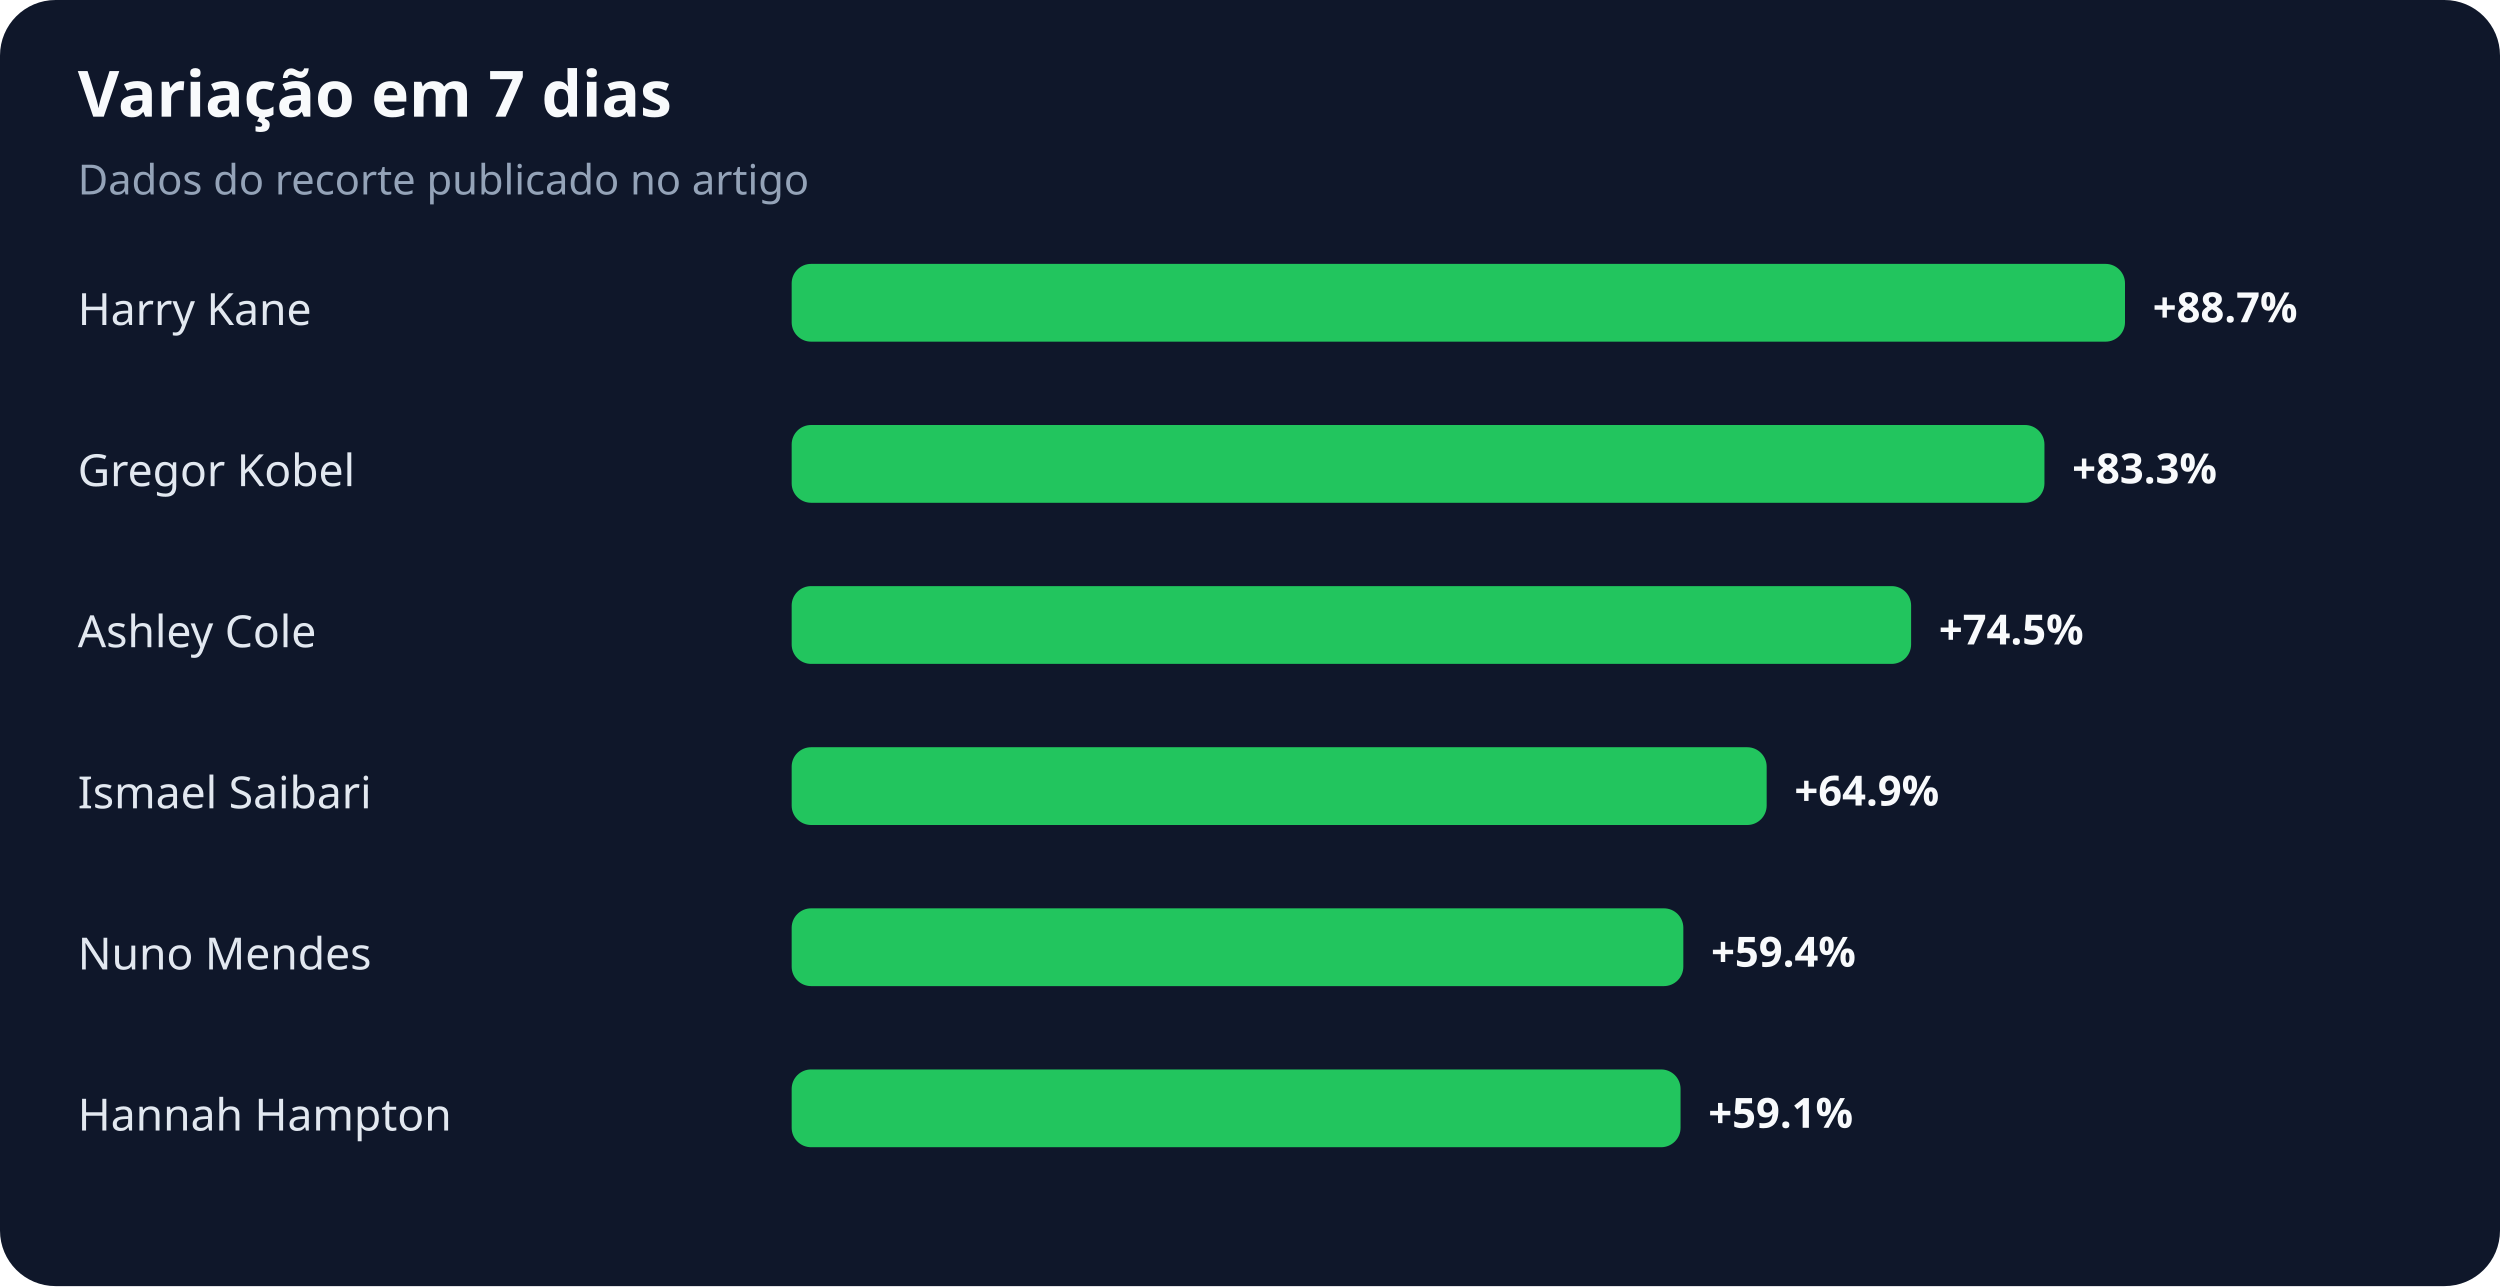
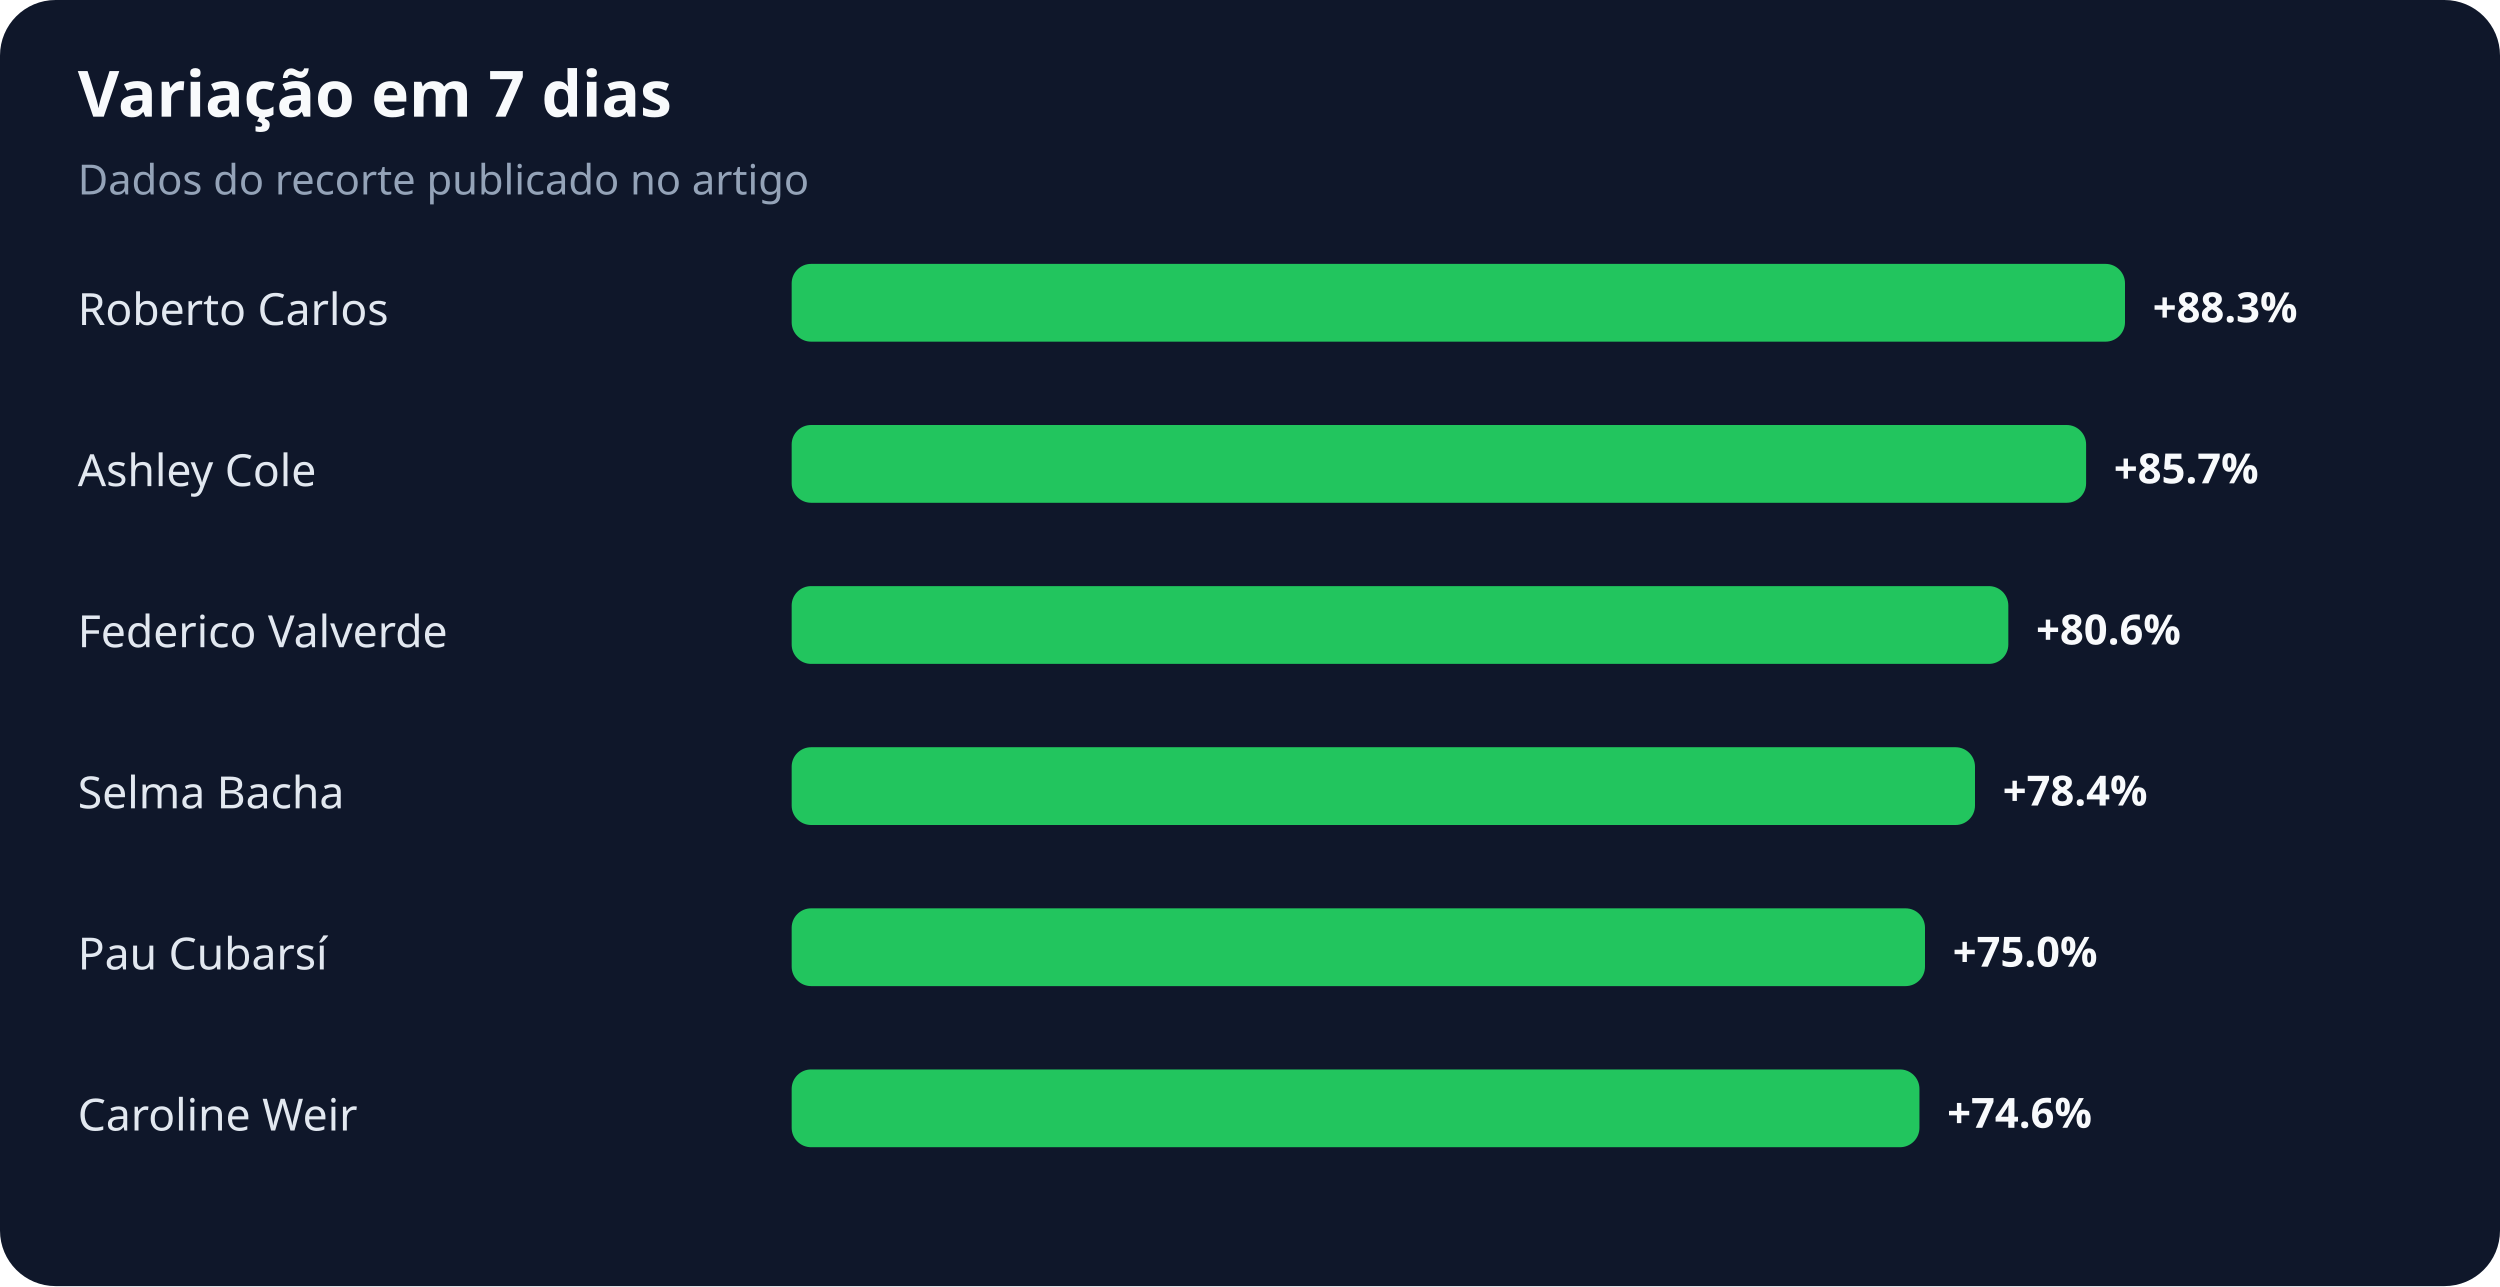
<svg xmlns="http://www.w3.org/2000/svg" width="900" height="463" viewBox="0 0 900 463" role="img" aria-labelledby="title desc">
  <rect width="100%" height="100%" rx="20" fill="#0f172a" />
  <text x="28" y="42" fill="#f8fafc" font-family="system-ui,sans-serif" font-size="23" font-weight="700">Variação em 7 dias</text>
  <text x="28" y="70" fill="#94a3b8" font-family="system-ui,sans-serif" font-size="15">Dados do recorte publicado no artigo</text>
-   <text x="28" y="117" fill="#e2e8f0" font-family="system-ui,sans-serif" font-size="16">Harry Kane</text>
+   <text x="28" y="117" fill="#e2e8f0" font-family="system-ui,sans-serif" font-size="16">Roberto Carlos</text>
  <rect x="285" y="95" width="480" height="28" rx="7" fill="#22c55e" />
-   <text x="775" y="116" fill="#f8fafc" font-family="system-ui,sans-serif" font-size="15" font-weight="700">+88.7%</text>
-   <text x="28" y="175" fill="#e2e8f0" font-family="system-ui,sans-serif" font-size="16">Gregor Kobel</text>
-   <rect x="285" y="153" width="451" height="28" rx="7" fill="#22c55e" />
-   <text x="746" y="174" fill="#f8fafc" font-family="system-ui,sans-serif" font-size="15" font-weight="700">+83.3%</text>
-   <text x="28" y="233" fill="#e2e8f0" font-family="system-ui,sans-serif" font-size="16">Ashley Cole</text>
-   <rect x="285" y="211" width="403" height="28" rx="7" fill="#22c55e" />
-   <text x="698" y="232" fill="#f8fafc" font-family="system-ui,sans-serif" font-size="15" font-weight="700">+74.5%</text>
-   <text x="28" y="291" fill="#e2e8f0" font-family="system-ui,sans-serif" font-size="16">Ismael Saibari</text>
-   <rect x="285" y="269" width="351" height="28" rx="7" fill="#22c55e" />
-   <text x="646" y="290" fill="#f8fafc" font-family="system-ui,sans-serif" font-size="15" font-weight="700">+64.9%</text>
-   <text x="28" y="349" fill="#e2e8f0" font-family="system-ui,sans-serif" font-size="16">Nuno Mendes</text>
-   <rect x="285" y="327" width="321" height="28" rx="7" fill="#22c55e" />
-   <text x="616" y="348" fill="#f8fafc" font-family="system-ui,sans-serif" font-size="15" font-weight="700">+59.4%</text>
-   <text x="28" y="407" fill="#e2e8f0" font-family="system-ui,sans-serif" font-size="16">Hannah Hampton</text>
-   <rect x="285" y="385" width="320" height="28" rx="7" fill="#22c55e" />
-   <text x="615" y="406" fill="#f8fafc" font-family="system-ui,sans-serif" font-size="15" font-weight="700">+59.1%</text>
+   <text x="775" y="116" fill="#f8fafc" font-family="system-ui,sans-serif" font-size="15" font-weight="700">+88.3%</text>
+   <text x="28" y="175" fill="#e2e8f0" font-family="system-ui,sans-serif" font-size="16">Ashley Cole</text>
+   <rect x="285" y="153" width="466" height="28" rx="7" fill="#22c55e" />
+   <text x="761" y="174" fill="#f8fafc" font-family="system-ui,sans-serif" font-size="15" font-weight="700">+85.7%</text>
+   <text x="28" y="233" fill="#e2e8f0" font-family="system-ui,sans-serif" font-size="16">Federico Valverde</text>
+   <rect x="285" y="211" width="438" height="28" rx="7" fill="#22c55e" />
+   <text x="733" y="232" fill="#f8fafc" font-family="system-ui,sans-serif" font-size="15" font-weight="700">+80.6%</text>
+   <text x="28" y="291" fill="#e2e8f0" font-family="system-ui,sans-serif" font-size="16">Selma Bacha</text>
+   <rect x="285" y="269" width="426" height="28" rx="7" fill="#22c55e" />
+   <text x="721" y="290" fill="#f8fafc" font-family="system-ui,sans-serif" font-size="15" font-weight="700">+78.4%</text>
+   <text x="28" y="349" fill="#e2e8f0" font-family="system-ui,sans-serif" font-size="16">Pau Cubarsí</text>
+   <rect x="285" y="327" width="408" height="28" rx="7" fill="#22c55e" />
+   <text x="703" y="348" fill="#f8fafc" font-family="system-ui,sans-serif" font-size="15" font-weight="700">+75.0%</text>
+   <text x="28" y="407" fill="#e2e8f0" font-family="system-ui,sans-serif" font-size="16">Caroline Weir</text>
+   <rect x="285" y="385" width="406" height="28" rx="7" fill="#22c55e" />
+   <text x="701" y="406" fill="#f8fafc" font-family="system-ui,sans-serif" font-size="15" font-weight="700">+74.6%</text>
</svg>
